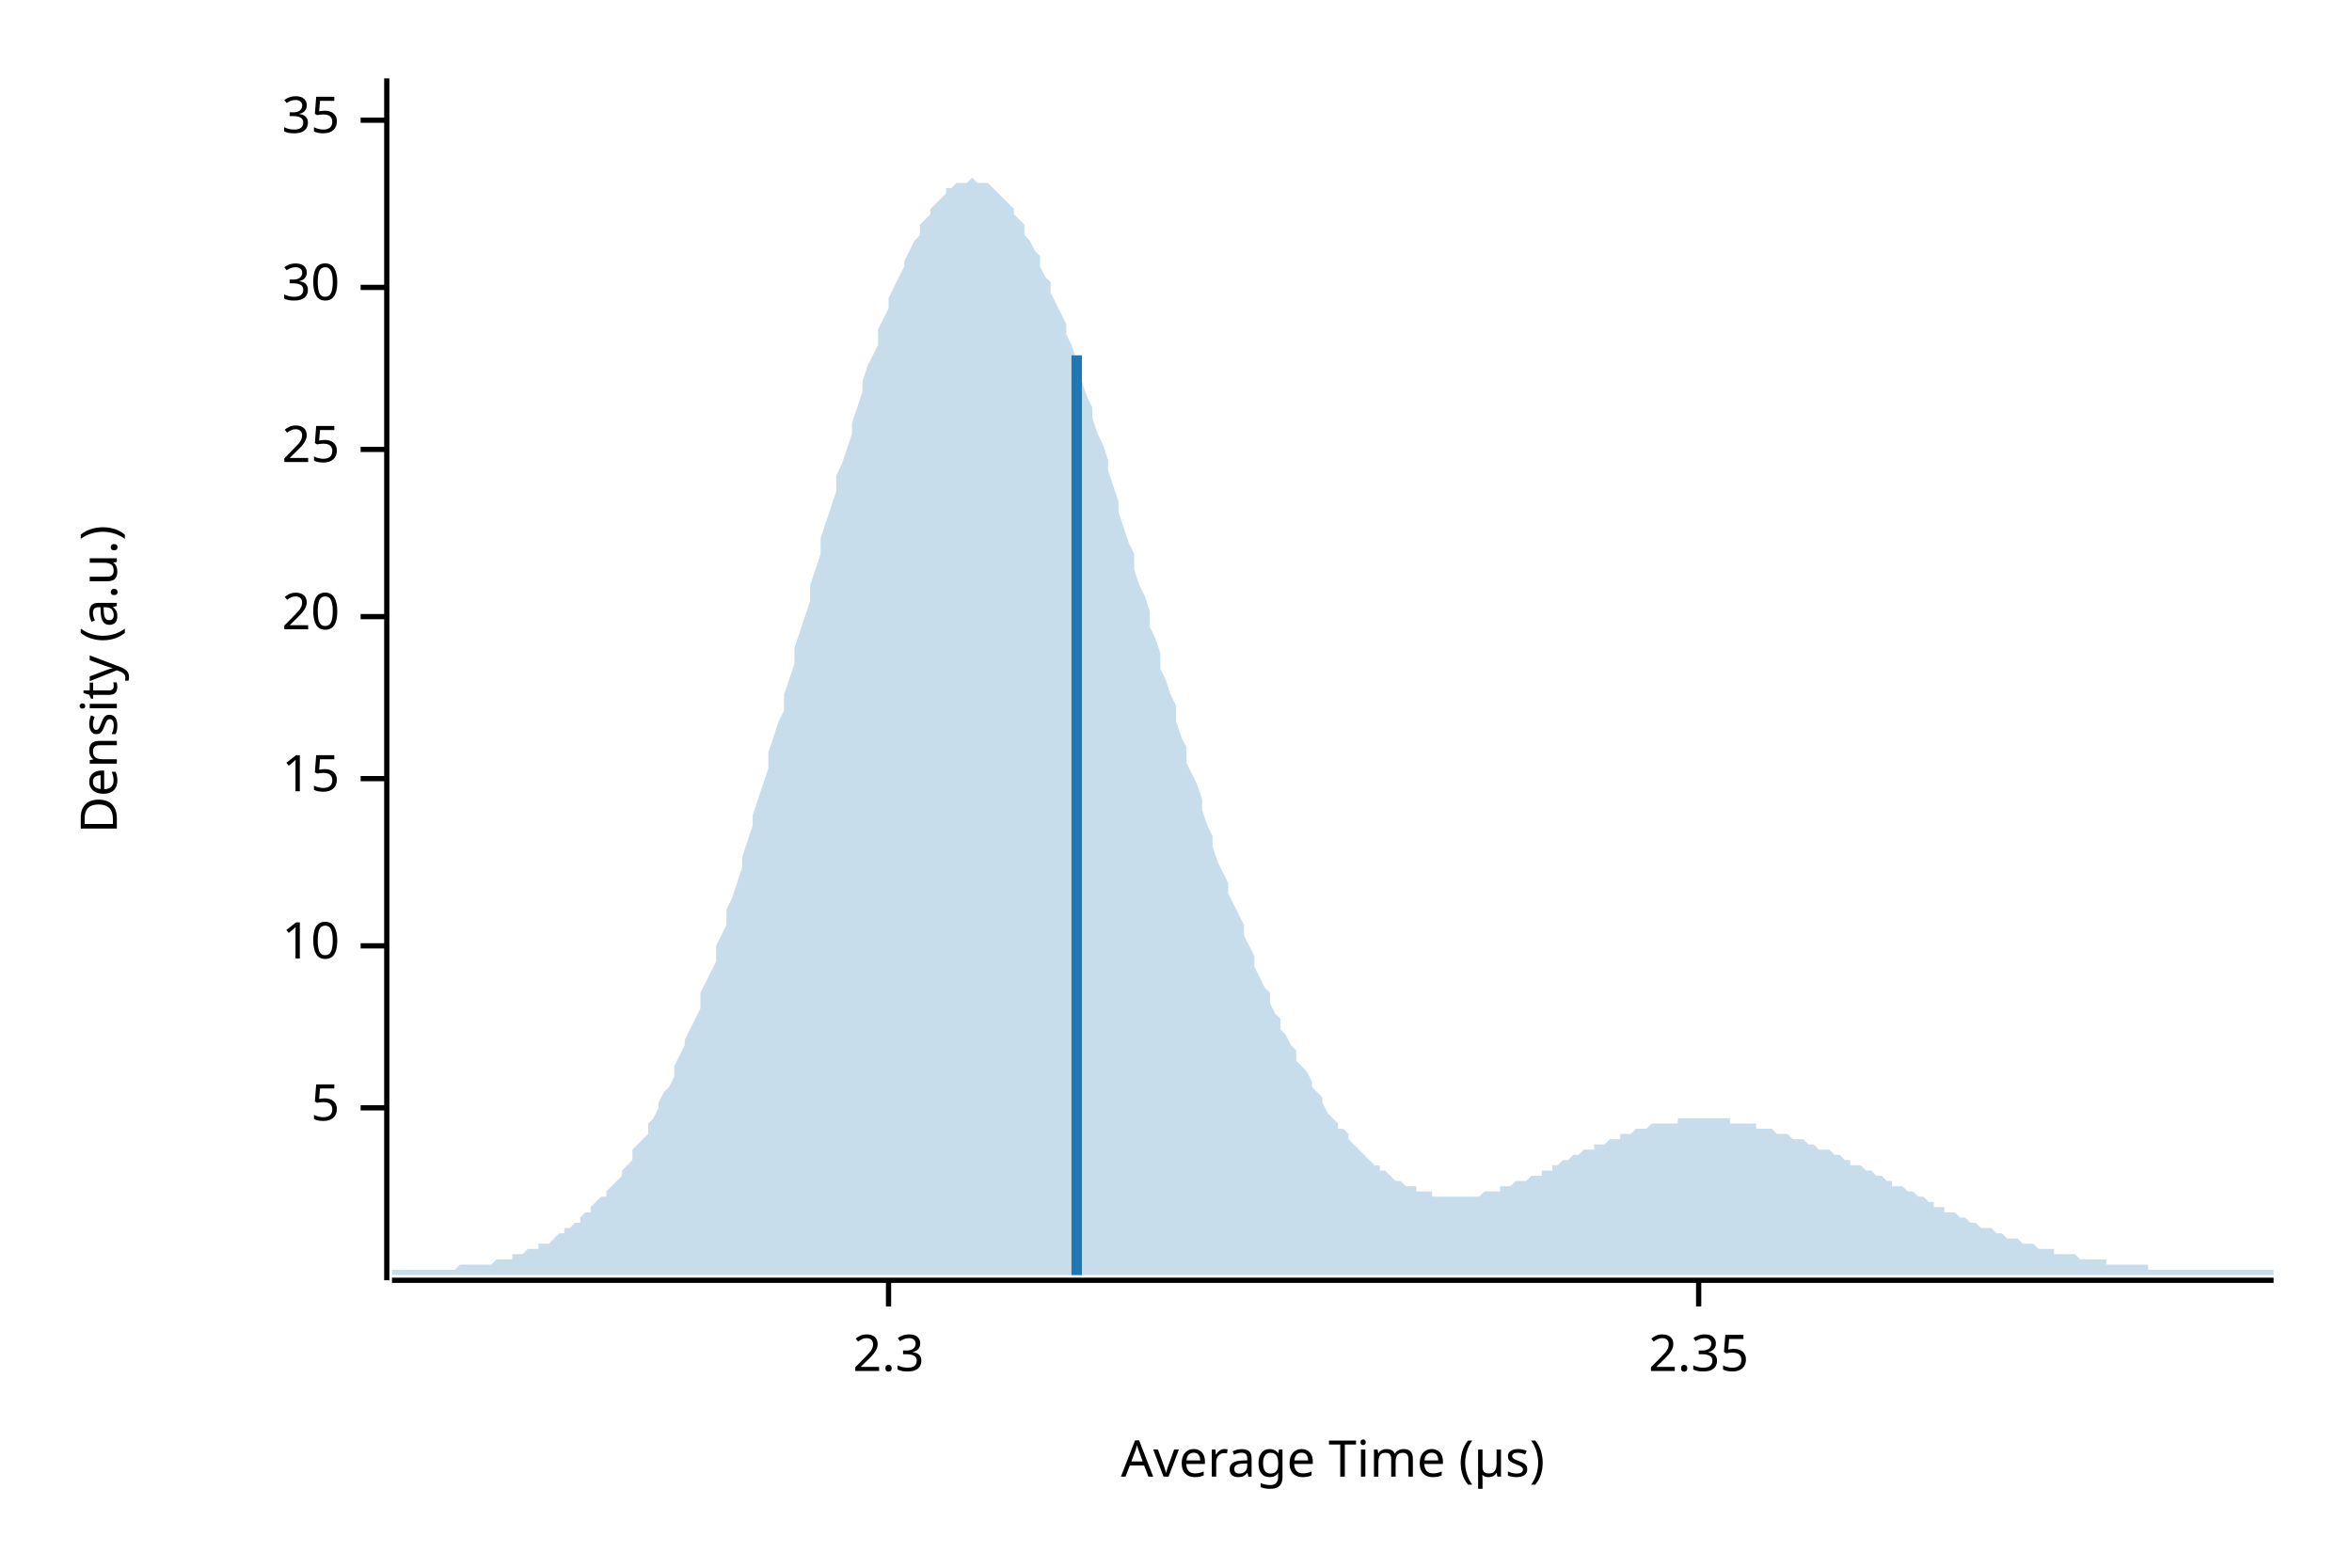
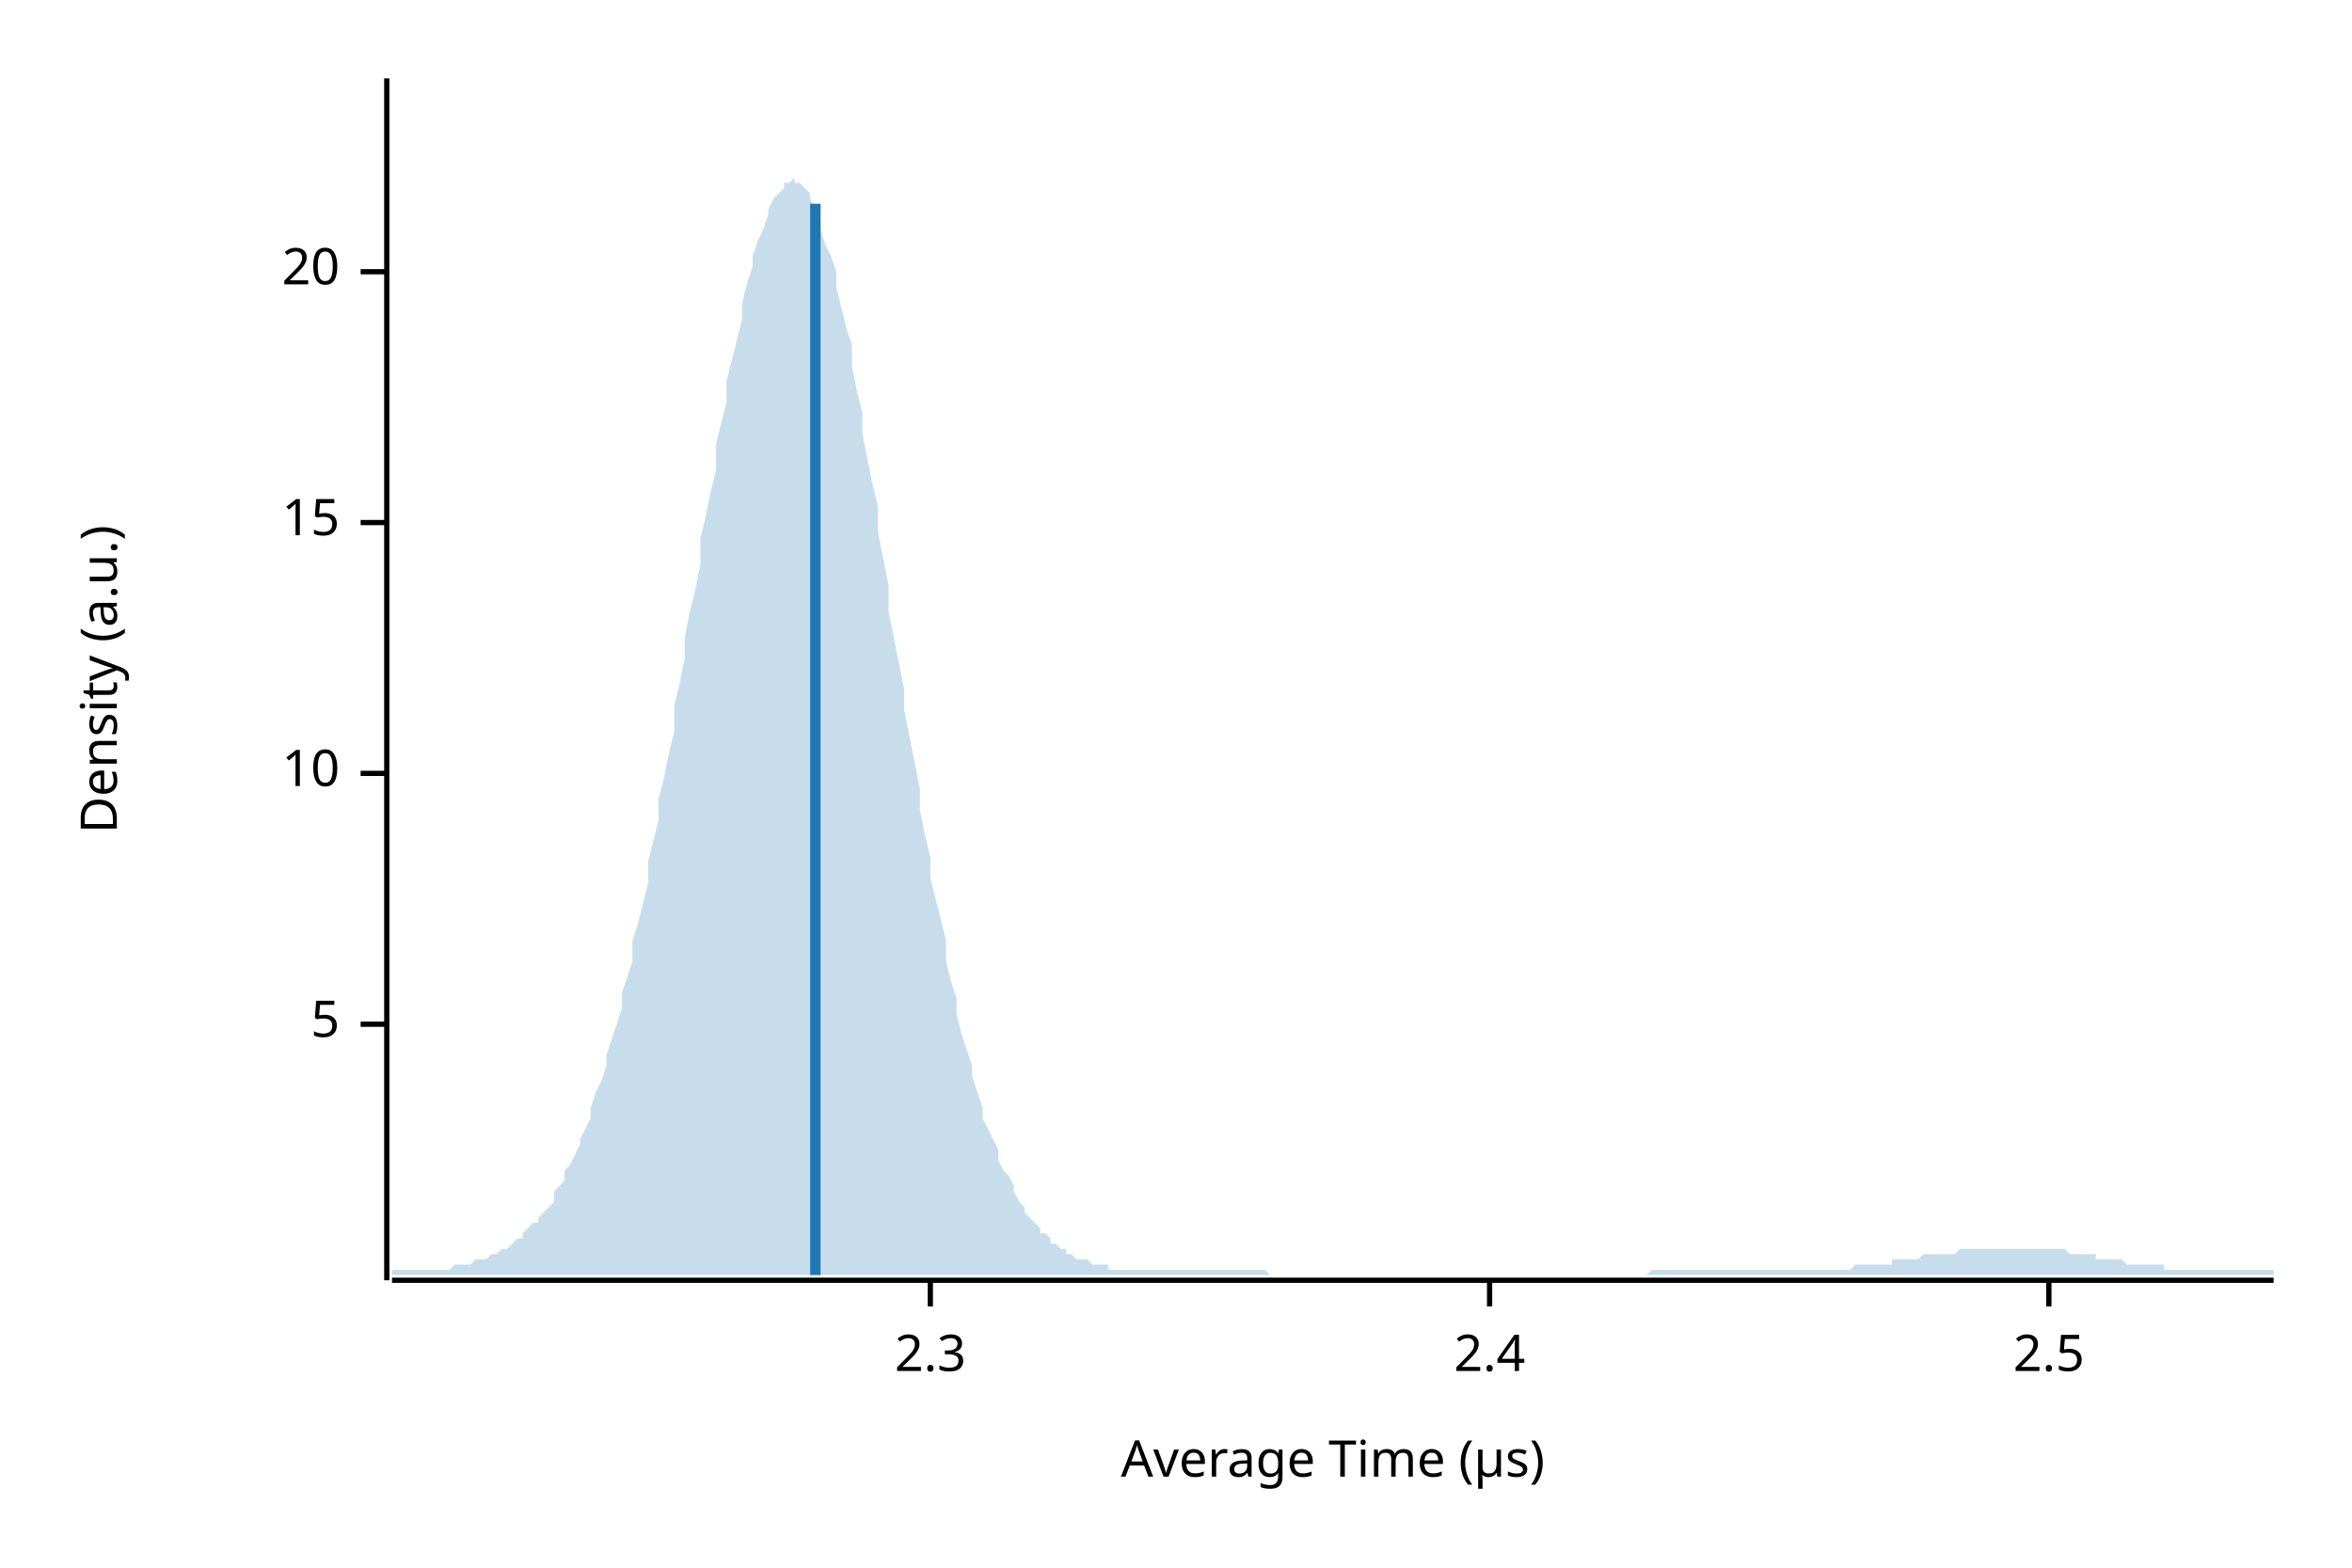
<svg xmlns="http://www.w3.org/2000/svg" width="450" height="300" viewBox="0 0 450 300">
  <text x="15" y="130" dy="0.76em" text-anchor="middle" font-family="sans-serif" font-size="9.677" opacity="1" fill="#000000" transform="rotate(270, 15, 130)">
Density (a.u.)
</text>
  <text x="255" y="285" dy="-0.5ex" text-anchor="middle" font-family="sans-serif" font-size="9.677" opacity="1" fill="#000000">
Average Time (µs)
</text>
  <polyline fill="none" opacity="1" stroke="#000000" stroke-width="1" points="74,15 74,245 " />
-   <text x="65" y="212" dy="0.5ex" text-anchor="end" font-family="sans-serif" font-size="9.677" opacity="1" fill="#000000">
+   <text x="65" y="196" dy="0.5ex" text-anchor="end" font-family="sans-serif" font-size="9.677" opacity="1" fill="#000000">
5
</text>
-   <polyline fill="none" opacity="1" stroke="#000000" stroke-width="1" points="69,212 74,212 " />
-   <text x="65" y="181" dy="0.5ex" text-anchor="end" font-family="sans-serif" font-size="9.677" opacity="1" fill="#000000">
+   <polyline fill="none" opacity="1" stroke="#000000" stroke-width="1" points="69,196 74,196 " />
+   <text x="65" y="148" dy="0.5ex" text-anchor="end" font-family="sans-serif" font-size="9.677" opacity="1" fill="#000000">
10
</text>
-   <polyline fill="none" opacity="1" stroke="#000000" stroke-width="1" points="69,181 74,181 " />
-   <text x="65" y="149" dy="0.5ex" text-anchor="end" font-family="sans-serif" font-size="9.677" opacity="1" fill="#000000">
+   <polyline fill="none" opacity="1" stroke="#000000" stroke-width="1" points="69,148 74,148 " />
+   <text x="65" y="100" dy="0.5ex" text-anchor="end" font-family="sans-serif" font-size="9.677" opacity="1" fill="#000000">
15
</text>
-   <polyline fill="none" opacity="1" stroke="#000000" stroke-width="1" points="69,149 74,149 " />
-   <text x="65" y="118" dy="0.5ex" text-anchor="end" font-family="sans-serif" font-size="9.677" opacity="1" fill="#000000">
+   <polyline fill="none" opacity="1" stroke="#000000" stroke-width="1" points="69,100 74,100 " />
+   <text x="65" y="52" dy="0.5ex" text-anchor="end" font-family="sans-serif" font-size="9.677" opacity="1" fill="#000000">
20
</text>
-   <polyline fill="none" opacity="1" stroke="#000000" stroke-width="1" points="69,118 74,118 " />
-   <text x="65" y="86" dy="0.5ex" text-anchor="end" font-family="sans-serif" font-size="9.677" opacity="1" fill="#000000">
- 25
- </text>
-   <polyline fill="none" opacity="1" stroke="#000000" stroke-width="1" points="69,86 74,86 " />
-   <text x="65" y="55" dy="0.5ex" text-anchor="end" font-family="sans-serif" font-size="9.677" opacity="1" fill="#000000">
- 30
- </text>
-   <polyline fill="none" opacity="1" stroke="#000000" stroke-width="1" points="69,55 74,55 " />
-   <text x="65" y="23" dy="0.5ex" text-anchor="end" font-family="sans-serif" font-size="9.677" opacity="1" fill="#000000">
- 35
- </text>
-   <polyline fill="none" opacity="1" stroke="#000000" stroke-width="1" points="69,23 74,23 " />
+   <polyline fill="none" opacity="1" stroke="#000000" stroke-width="1" points="69,52 74,52 " />
  <polyline fill="none" opacity="1" stroke="#000000" stroke-width="1" points="75,245 435,245 " />
-   <text x="170" y="255" dy="0.76em" text-anchor="middle" font-family="sans-serif" font-size="9.677" opacity="1" fill="#000000">
+   <text x="178" y="255" dy="0.76em" text-anchor="middle" font-family="sans-serif" font-size="9.677" opacity="1" fill="#000000">
2.3
</text>
-   <polyline fill="none" opacity="1" stroke="#000000" stroke-width="1" points="170,245 170,250 " />
-   <text x="325" y="255" dy="0.76em" text-anchor="middle" font-family="sans-serif" font-size="9.677" opacity="1" fill="#000000">
- 2.35
+   <polyline fill="none" opacity="1" stroke="#000000" stroke-width="1" points="178,245 178,250 " />
+   <text x="285" y="255" dy="0.76em" text-anchor="middle" font-family="sans-serif" font-size="9.677" opacity="1" fill="#000000">
+ 2.4
</text>
-   <polyline fill="none" opacity="1" stroke="#000000" stroke-width="1" points="325,245 325,250 " />
-   <polygon opacity="0.25" fill="#1F78B4" points="75,243 75,243 76,243 77,243 77,243 78,243 79,243 80,243 80,243 81,243 82,243 82,243 83,243 84,243 85,243 85,243 86,243 87,243 87,243 88,242 89,242 90,242 90,242 91,242 92,242 93,242 93,242 94,242 95,241 95,241 96,241 97,241 98,241 98,240 99,240 100,240 100,240 101,239 102,239 103,239 103,238 104,238 105,238 106,237 106,237 107,236 108,236 108,235 109,235 110,234 111,234 111,233 112,232 113,232 113,231 114,230 115,229 116,229 116,228 117,227 118,226 119,225 119,224 120,223 121,222 121,220 122,219 123,218 124,217 124,215 125,214 126,212 126,211 127,209 128,208 129,206 129,204 130,202 131,200 131,199 132,197 133,195 134,193 134,190 135,188 136,186 137,184 137,181 138,179 139,177 139,174 140,172 141,169 142,166 142,164 143,161 144,158 144,156 145,153 146,150 147,147 147,144 148,141 149,138 150,136 150,133 151,130 152,127 152,124 153,121 154,118 155,115 155,112 156,109 157,106 157,103 158,100 159,97 160,94 160,91 161,89 162,86 163,83 163,81 164,78 165,75 165,73 166,70 167,68 168,66 168,63 169,61 170,59 170,57 171,55 172,53 173,51 173,50 174,48 175,46 176,45 176,43 177,42 178,41 178,40 179,39 180,38 181,37 181,36 182,36 183,35 183,35 184,35 185,35 186,34 186,34 187,35 188,35 188,35 189,35 190,36 191,37 191,37 192,38 193,39 194,40 194,41 195,42 196,43 196,45 197,46 198,48 199,49 199,51 200,53 201,54 201,56 202,58 203,60 204,62 204,64 205,66 206,69 207,71 207,73 208,76 209,78 209,80 210,83 211,85 212,88 212,90 213,93 214,96 214,98 215,101 216,104 217,106 217,109 218,112 219,114 220,117 220,120 221,122 222,125 222,128 223,130 224,133 225,135 225,138 226,141 227,143 227,146 228,148 229,150 230,153 230,155 231,158 232,160 232,162 233,165 234,167 235,169 235,171 236,173 237,175 238,177 238,179 239,181 240,183 240,185 241,187 242,189 243,190 243,192 244,194 245,195 245,197 246,198 247,200 248,201 248,203 249,204 250,205 251,207 251,208 252,209 253,210 253,211 254,213 255,214 256,215 256,216 257,216 258,217 258,218 259,219 260,220 261,221 261,221 262,222 263,223 264,223 264,224 265,224 266,225 266,225 267,226 268,226 269,227 269,227 270,227 271,227 271,228 272,228 273,228 274,228 274,229 275,229 276,229 277,229 277,229 278,229 279,229 279,229 280,229 281,229 282,229 282,229 283,229 284,228 284,228 285,228 286,228 287,228 287,227 288,227 289,227 289,227 290,226 291,226 292,226 292,226 293,225 294,225 295,225 295,224 296,224 297,224 297,223 298,223 299,222 300,222 300,222 301,221 302,221 302,221 303,220 304,220 305,220 305,219 306,219 307,219 308,218 308,218 309,218 310,218 310,217 311,217 312,217 313,216 313,216 314,216 315,216 315,216 316,215 317,215 318,215 318,215 319,215 320,215 321,215 321,214 322,214 323,214 323,214 324,214 325,214 326,214 326,214 327,214 328,214 328,214 329,214 330,214 331,214 331,215 332,215 333,215 333,215 334,215 335,215 336,215 336,216 337,216 338,216 339,216 339,216 340,217 341,217 341,217 342,217 343,218 344,218 344,218 345,218 346,219 346,219 347,219 348,220 349,220 349,220 350,220 351,221 352,221 352,221 353,222 354,222 354,223 355,223 356,223 357,224 357,224 358,224 359,225 359,225 360,225 361,226 362,226 362,227 363,227 364,227 365,228 365,228 366,228 367,229 367,229 368,229 369,230 370,230 370,231 371,231 372,231 372,232 373,232 374,232 375,233 375,233 376,233 377,234 378,234 378,234 379,235 380,235 380,235 381,235 382,236 383,236 383,236 384,237 385,237 385,237 386,237 387,238 388,238 388,238 389,238 390,239 390,239 391,239 392,239 393,239 393,240 394,240 395,240 396,240 396,240 397,240 398,241 398,241 399,241 400,241 401,241 401,241 402,241 403,241 403,242 404,242 405,242 406,242 406,242 407,242 408,242 409,242 409,242 410,242 411,242 411,243 412,243 413,243 414,243 414,243 415,243 416,243 416,243 417,243 418,243 419,243 419,243 420,243 421,243 422,243 422,243 423,243 424,243 424,243 425,243 426,243 427,243 427,243 428,243 429,243 429,243 430,243 431,243 432,243 432,243 433,243 434,243 435,243 435,244 75,244 " />
-   <polyline fill="none" opacity="1" stroke="#1F78B4" stroke-width="2" points="206,244 206,68 " />
+   <polyline fill="none" opacity="1" stroke="#000000" stroke-width="1" points="285,245 285,250 " />
+   <text x="392" y="255" dy="0.76em" text-anchor="middle" font-family="sans-serif" font-size="9.677" opacity="1" fill="#000000">
+ 2.5
+ </text>
+   <polyline fill="none" opacity="1" stroke="#000000" stroke-width="1" points="392,245 392,250 " />
+   <polygon opacity="0.25" fill="#1F78B4" points="75,243 75,243 76,243 77,243 77,243 78,243 79,243 80,243 80,243 81,243 82,243 82,243 83,243 84,243 85,243 85,243 86,243 87,242 87,242 88,242 89,242 90,242 90,242 91,241 92,241 93,241 93,241 94,240 95,240 95,240 96,239 97,239 98,238 98,238 99,237 100,237 100,236 101,235 102,234 103,234 103,233 104,232 105,231 106,230 106,228 107,227 108,226 108,224 109,223 110,221 111,219 111,218 112,216 113,214 113,212 114,209 115,207 116,204 116,202 117,199 118,196 119,193 119,190 120,187 121,184 121,180 122,177 123,173 124,169 124,165 125,161 126,157 126,153 127,149 128,144 129,140 129,135 130,131 131,126 131,122 132,117 133,113 134,108 134,103 135,99 136,94 137,90 137,85 138,81 139,77 139,73 140,69 141,65 142,61 142,58 143,54 144,51 144,49 145,46 146,44 147,41 147,40 148,38 149,37 150,36 150,35 151,35 152,34 152,35 153,35 154,36 155,37 155,38 156,40 157,42 157,44 158,47 159,49 160,52 160,55 161,59 162,63 163,66 163,70 164,75 165,79 165,83 166,88 167,93 168,97 168,102 169,107 170,112 170,117 171,122 172,127 173,132 173,136 174,141 175,146 176,151 176,155 177,160 178,164 178,168 179,172 180,176 181,180 181,184 182,188 183,191 183,194 184,198 185,201 186,204 186,206 187,209 188,212 188,214 189,216 190,218 191,220 191,222 192,224 193,225 194,227 194,228 195,230 196,231 196,232 197,233 198,234 199,235 199,236 200,236 201,237 201,238 202,238 203,239 204,239 204,240 205,240 206,241 207,241 207,241 208,241 209,242 209,242 210,242 211,242 212,242 212,243 213,243 214,243 214,243 215,243 216,243 217,243 217,243 218,243 219,243 220,243 220,243 221,243 222,243 222,243 223,243 224,243 225,243 225,243 226,243 227,243 227,243 228,243 229,243 230,243 230,243 231,243 232,243 232,243 233,243 234,243 235,243 235,243 236,243 237,243 238,243 238,243 239,243 240,243 240,243 241,243 242,243 243,244 243,244 244,244 245,244 245,244 246,244 247,244 248,244 248,244 249,244 250,244 251,244 251,244 252,244 253,244 253,244 254,244 255,244 256,244 256,244 257,244 258,244 258,244 259,244 260,244 261,244 261,244 262,244 263,244 264,244 264,244 265,244 266,244 266,244 267,244 268,244 269,244 269,244 270,244 271,244 271,244 272,244 273,244 274,244 274,244 275,244 276,244 277,244 277,244 278,244 279,244 279,244 280,244 281,244 282,244 282,244 283,244 284,244 284,244 285,244 286,244 287,244 287,244 288,244 289,244 289,244 290,244 291,244 292,244 292,244 293,244 294,244 295,244 295,244 296,244 297,244 297,244 298,244 299,244 300,244 300,244 301,244 302,244 302,244 303,244 304,244 305,244 305,244 306,244 307,244 308,244 308,244 309,244 310,244 310,244 311,244 312,244 313,244 313,244 314,244 315,244 315,244 316,243 317,243 318,243 318,243 319,243 320,243 321,243 321,243 322,243 323,243 323,243 324,243 325,243 326,243 326,243 327,243 328,243 328,243 329,243 330,243 331,243 331,243 332,243 333,243 333,243 334,243 335,243 336,243 336,243 337,243 338,243 339,243 339,243 340,243 341,243 341,243 342,243 343,243 344,243 344,243 345,243 346,243 346,243 347,243 348,243 349,243 349,243 350,243 351,243 352,243 352,243 353,243 354,243 354,243 355,242 356,242 357,242 357,242 358,242 359,242 359,242 360,242 361,242 362,242 362,241 363,241 364,241 365,241 365,241 366,241 367,241 367,241 368,240 369,240 370,240 370,240 371,240 372,240 372,240 373,240 374,240 375,239 375,239 376,239 377,239 378,239 378,239 379,239 380,239 380,239 381,239 382,239 383,239 383,239 384,239 385,239 385,239 386,239 387,239 388,239 388,239 389,239 390,239 390,239 391,239 392,239 393,239 393,239 394,239 395,239 396,240 396,240 397,240 398,240 398,240 399,240 400,240 401,240 401,241 402,241 403,241 403,241 404,241 405,241 406,241 406,241 407,242 408,242 409,242 409,242 410,242 411,242 411,242 412,242 413,242 414,242 414,243 415,243 416,243 416,243 417,243 418,243 419,243 419,243 420,243 421,243 422,243 422,243 423,243 424,243 424,243 425,243 426,243 427,243 427,243 428,243 429,243 429,243 430,243 431,243 432,243 432,243 433,243 434,243 435,243 435,244 75,244 " />
+   <polyline fill="none" opacity="1" stroke="#1F78B4" stroke-width="2" points="156,244 156,39 " />
</svg>
